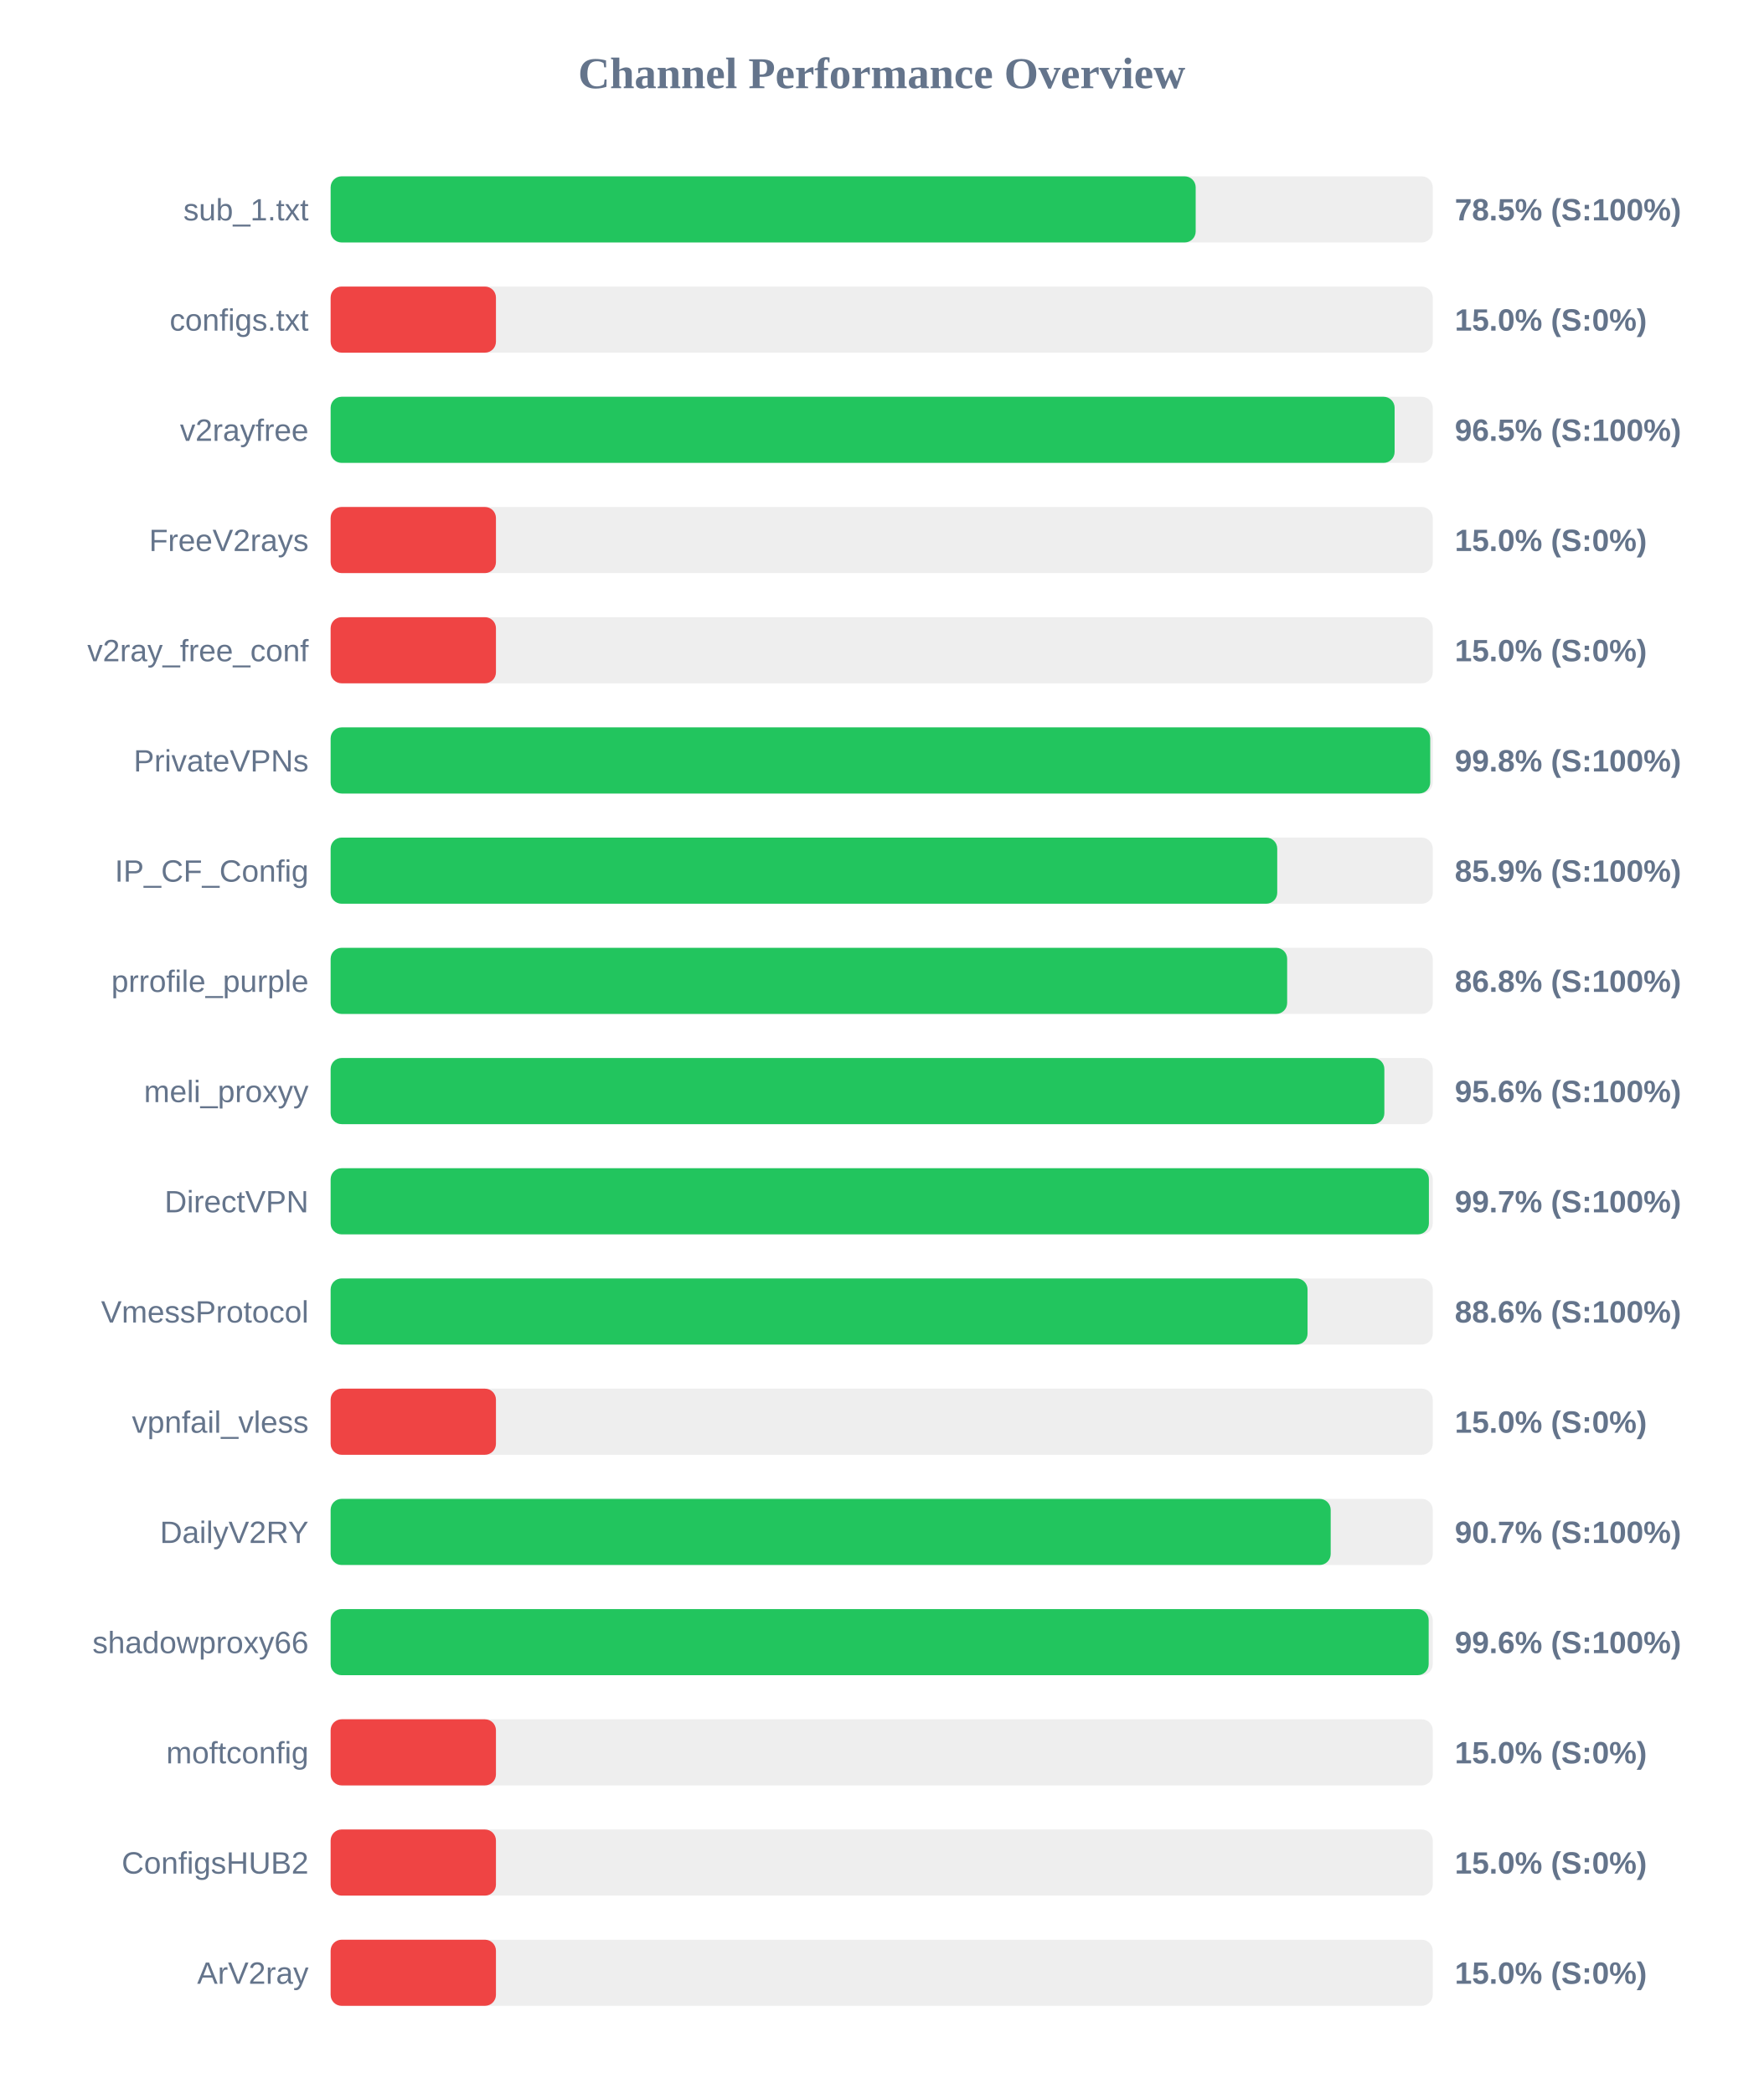
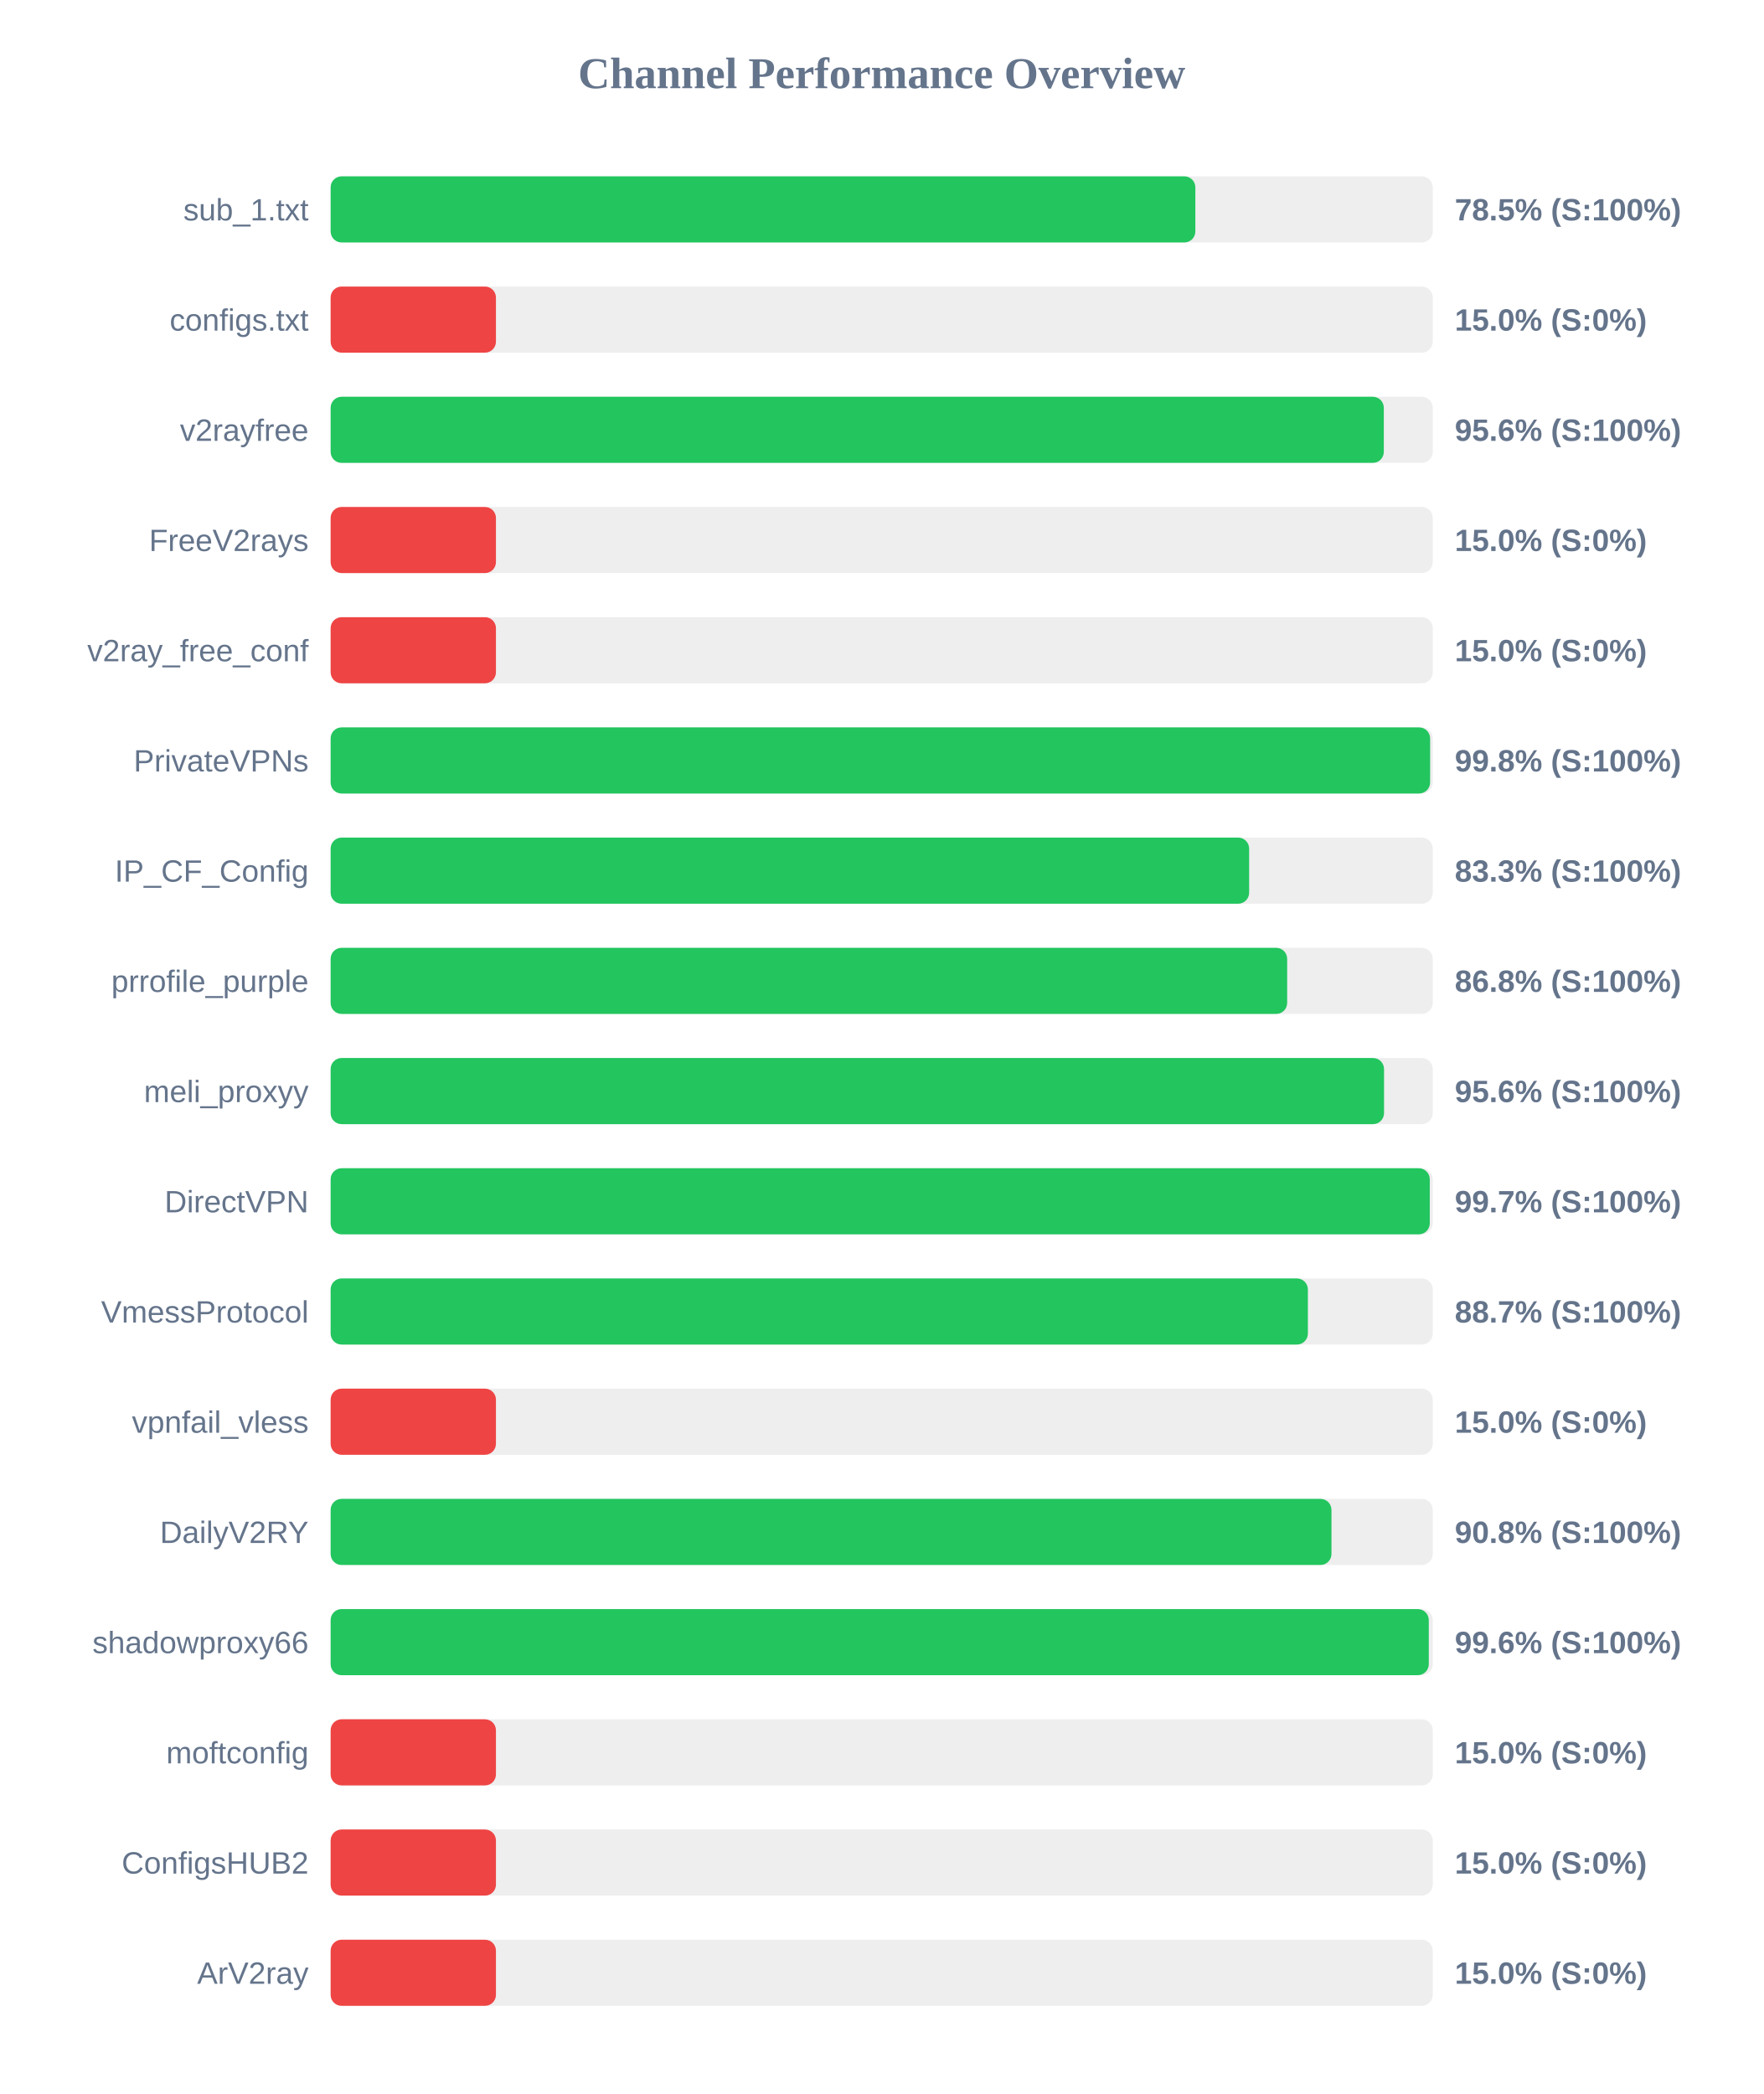
<svg xmlns="http://www.w3.org/2000/svg" width="800" height="950" version="1.1">
  <style>
        .row { font: 14px Arial; fill: #64748b; }
        .score { font: bold 14px Arial; fill: #64748b; }
    </style>
  <text x="400" y="40" text-anchor="middle" font-size="20px" font-weight="bold" fill="#64748b">Channel Performance Overview</text>
  <rect x="150" y="80" width="500" height="30" fill="#eee" rx="5" />
-   <rect x="150" y="80" width="392.45" height="30" fill="#22c55e" rx="5" />
+   <rect x="150" y="80" width="392.3" height="30" fill="#22c55e" rx="5" />
  <text x="140" y="100" text-anchor="end" class="row">sub_1.txt</text>
  <text x="660" y="100" text-anchor="start" class="score">78.5% (S:100%)</text>
  <rect x="150" y="130" width="500" height="30" fill="#eee" rx="5" />
  <rect x="150" y="130" width="75.0" height="30" fill="#ef4444" rx="5" />
  <text x="140" y="150" text-anchor="end" class="row">configs.txt</text>
  <text x="660" y="150" text-anchor="start" class="score">15.0% (S:0%)</text>
  <rect x="150" y="180" width="500" height="30" fill="#eee" rx="5" />
-   <rect x="150" y="180" width="482.7" height="30" fill="#22c55e" rx="5" />
+   <rect x="150" y="180" width="477.8" height="30" fill="#22c55e" rx="5" />
  <text x="140" y="200" text-anchor="end" class="row">v2rayfree</text>
-   <text x="660" y="200" text-anchor="start" class="score">96.5% (S:100%)</text>
+   <text x="660" y="200" text-anchor="start" class="score">95.6% (S:100%)</text>
  <rect x="150" y="230" width="500" height="30" fill="#eee" rx="5" />
  <rect x="150" y="230" width="75.0" height="30" fill="#ef4444" rx="5" />
  <text x="140" y="250" text-anchor="end" class="row">FreeV2rays</text>
  <text x="660" y="250" text-anchor="start" class="score">15.0% (S:0%)</text>
  <rect x="150" y="280" width="500" height="30" fill="#eee" rx="5" />
  <rect x="150" y="280" width="75.0" height="30" fill="#ef4444" rx="5" />
  <text x="140" y="300" text-anchor="end" class="row">v2ray_free_conf</text>
  <text x="660" y="300" text-anchor="start" class="score">15.0% (S:0%)</text>
  <rect x="150" y="330" width="500" height="30" fill="#eee" rx="5" />
-   <rect x="150" y="330" width="498.85" height="30" fill="#22c55e" rx="5" />
+   <rect x="150" y="330" width="498.8" height="30" fill="#22c55e" rx="5" />
  <text x="140" y="350" text-anchor="end" class="row">PrivateVPNs</text>
  <text x="660" y="350" text-anchor="start" class="score">99.8% (S:100%)</text>
  <rect x="150" y="380" width="500" height="30" fill="#eee" rx="5" />
-   <rect x="150" y="380" width="429.45" height="30" fill="#22c55e" rx="5" />
+   <rect x="150" y="380" width="416.7" height="30" fill="#22c55e" rx="5" />
  <text x="140" y="400" text-anchor="end" class="row">IP_CF_Config</text>
-   <text x="660" y="400" text-anchor="start" class="score">85.9% (S:100%)</text>
+   <text x="660" y="400" text-anchor="start" class="score">83.3% (S:100%)</text>
  <rect x="150" y="430" width="500" height="30" fill="#eee" rx="5" />
  <rect x="150" y="430" width="433.95" height="30" fill="#22c55e" rx="5" />
  <text x="140" y="450" text-anchor="end" class="row">prrofile_purple</text>
  <text x="660" y="450" text-anchor="start" class="score">86.8% (S:100%)</text>
  <rect x="150" y="480" width="500" height="30" fill="#eee" rx="5" />
-   <rect x="150" y="480" width="478.05" height="30" fill="#22c55e" rx="5" />
+   <rect x="150" y="480" width="477.9" height="30" fill="#22c55e" rx="5" />
  <text x="140" y="500" text-anchor="end" class="row">meli_proxyy</text>
  <text x="660" y="500" text-anchor="start" class="score">95.6% (S:100%)</text>
  <rect x="150" y="530" width="500" height="30" fill="#eee" rx="5" />
-   <rect x="150" y="530" width="498.25" height="30" fill="#22c55e" rx="5" />
+   <rect x="150" y="530" width="498.65" height="30" fill="#22c55e" rx="5" />
  <text x="140" y="550" text-anchor="end" class="row">DirectVPN</text>
  <text x="660" y="550" text-anchor="start" class="score">99.7% (S:100%)</text>
  <rect x="150" y="580" width="500" height="30" fill="#eee" rx="5" />
-   <rect x="150" y="580" width="443.2" height="30" fill="#22c55e" rx="5" />
+   <rect x="150" y="580" width="443.35" height="30" fill="#22c55e" rx="5" />
  <text x="140" y="600" text-anchor="end" class="row">VmessProtocol</text>
-   <text x="660" y="600" text-anchor="start" class="score">88.6% (S:100%)</text>
+   <text x="660" y="600" text-anchor="start" class="score">88.7% (S:100%)</text>
  <rect x="150" y="630" width="500" height="30" fill="#eee" rx="5" />
  <rect x="150" y="630" width="75.0" height="30" fill="#ef4444" rx="5" />
  <text x="140" y="650" text-anchor="end" class="row">vpnfail_vless</text>
  <text x="660" y="650" text-anchor="start" class="score">15.0% (S:0%)</text>
  <rect x="150" y="680" width="500" height="30" fill="#eee" rx="5" />
-   <rect x="150" y="680" width="453.7" height="30" fill="#22c55e" rx="5" />
+   <rect x="150" y="680" width="454.05" height="30" fill="#22c55e" rx="5" />
  <text x="140" y="700" text-anchor="end" class="row">DailyV2RY</text>
-   <text x="660" y="700" text-anchor="start" class="score">90.7% (S:100%)</text>
+   <text x="660" y="700" text-anchor="start" class="score">90.8% (S:100%)</text>
  <rect x="150" y="730" width="500" height="30" fill="#eee" rx="5" />
-   <rect x="150" y="730" width="498.15" height="30" fill="#22c55e" rx="5" />
+   <rect x="150" y="730" width="498.2" height="30" fill="#22c55e" rx="5" />
  <text x="140" y="750" text-anchor="end" class="row">shadowproxy66</text>
  <text x="660" y="750" text-anchor="start" class="score">99.6% (S:100%)</text>
  <rect x="150" y="780" width="500" height="30" fill="#eee" rx="5" />
  <rect x="150" y="780" width="75.0" height="30" fill="#ef4444" rx="5" />
  <text x="140" y="800" text-anchor="end" class="row">moftconfig</text>
  <text x="660" y="800" text-anchor="start" class="score">15.0% (S:0%)</text>
  <rect x="150" y="830" width="500" height="30" fill="#eee" rx="5" />
  <rect x="150" y="830" width="75.0" height="30" fill="#ef4444" rx="5" />
  <text x="140" y="850" text-anchor="end" class="row">ConfigsHUB2</text>
  <text x="660" y="850" text-anchor="start" class="score">15.0% (S:0%)</text>
  <rect x="150" y="880" width="500" height="30" fill="#eee" rx="5" />
  <rect x="150" y="880" width="75.0" height="30" fill="#ef4444" rx="5" />
  <text x="140" y="900" text-anchor="end" class="row">ArV2ray</text>
  <text x="660" y="900" text-anchor="start" class="score">15.0% (S:0%)</text>
</svg>
